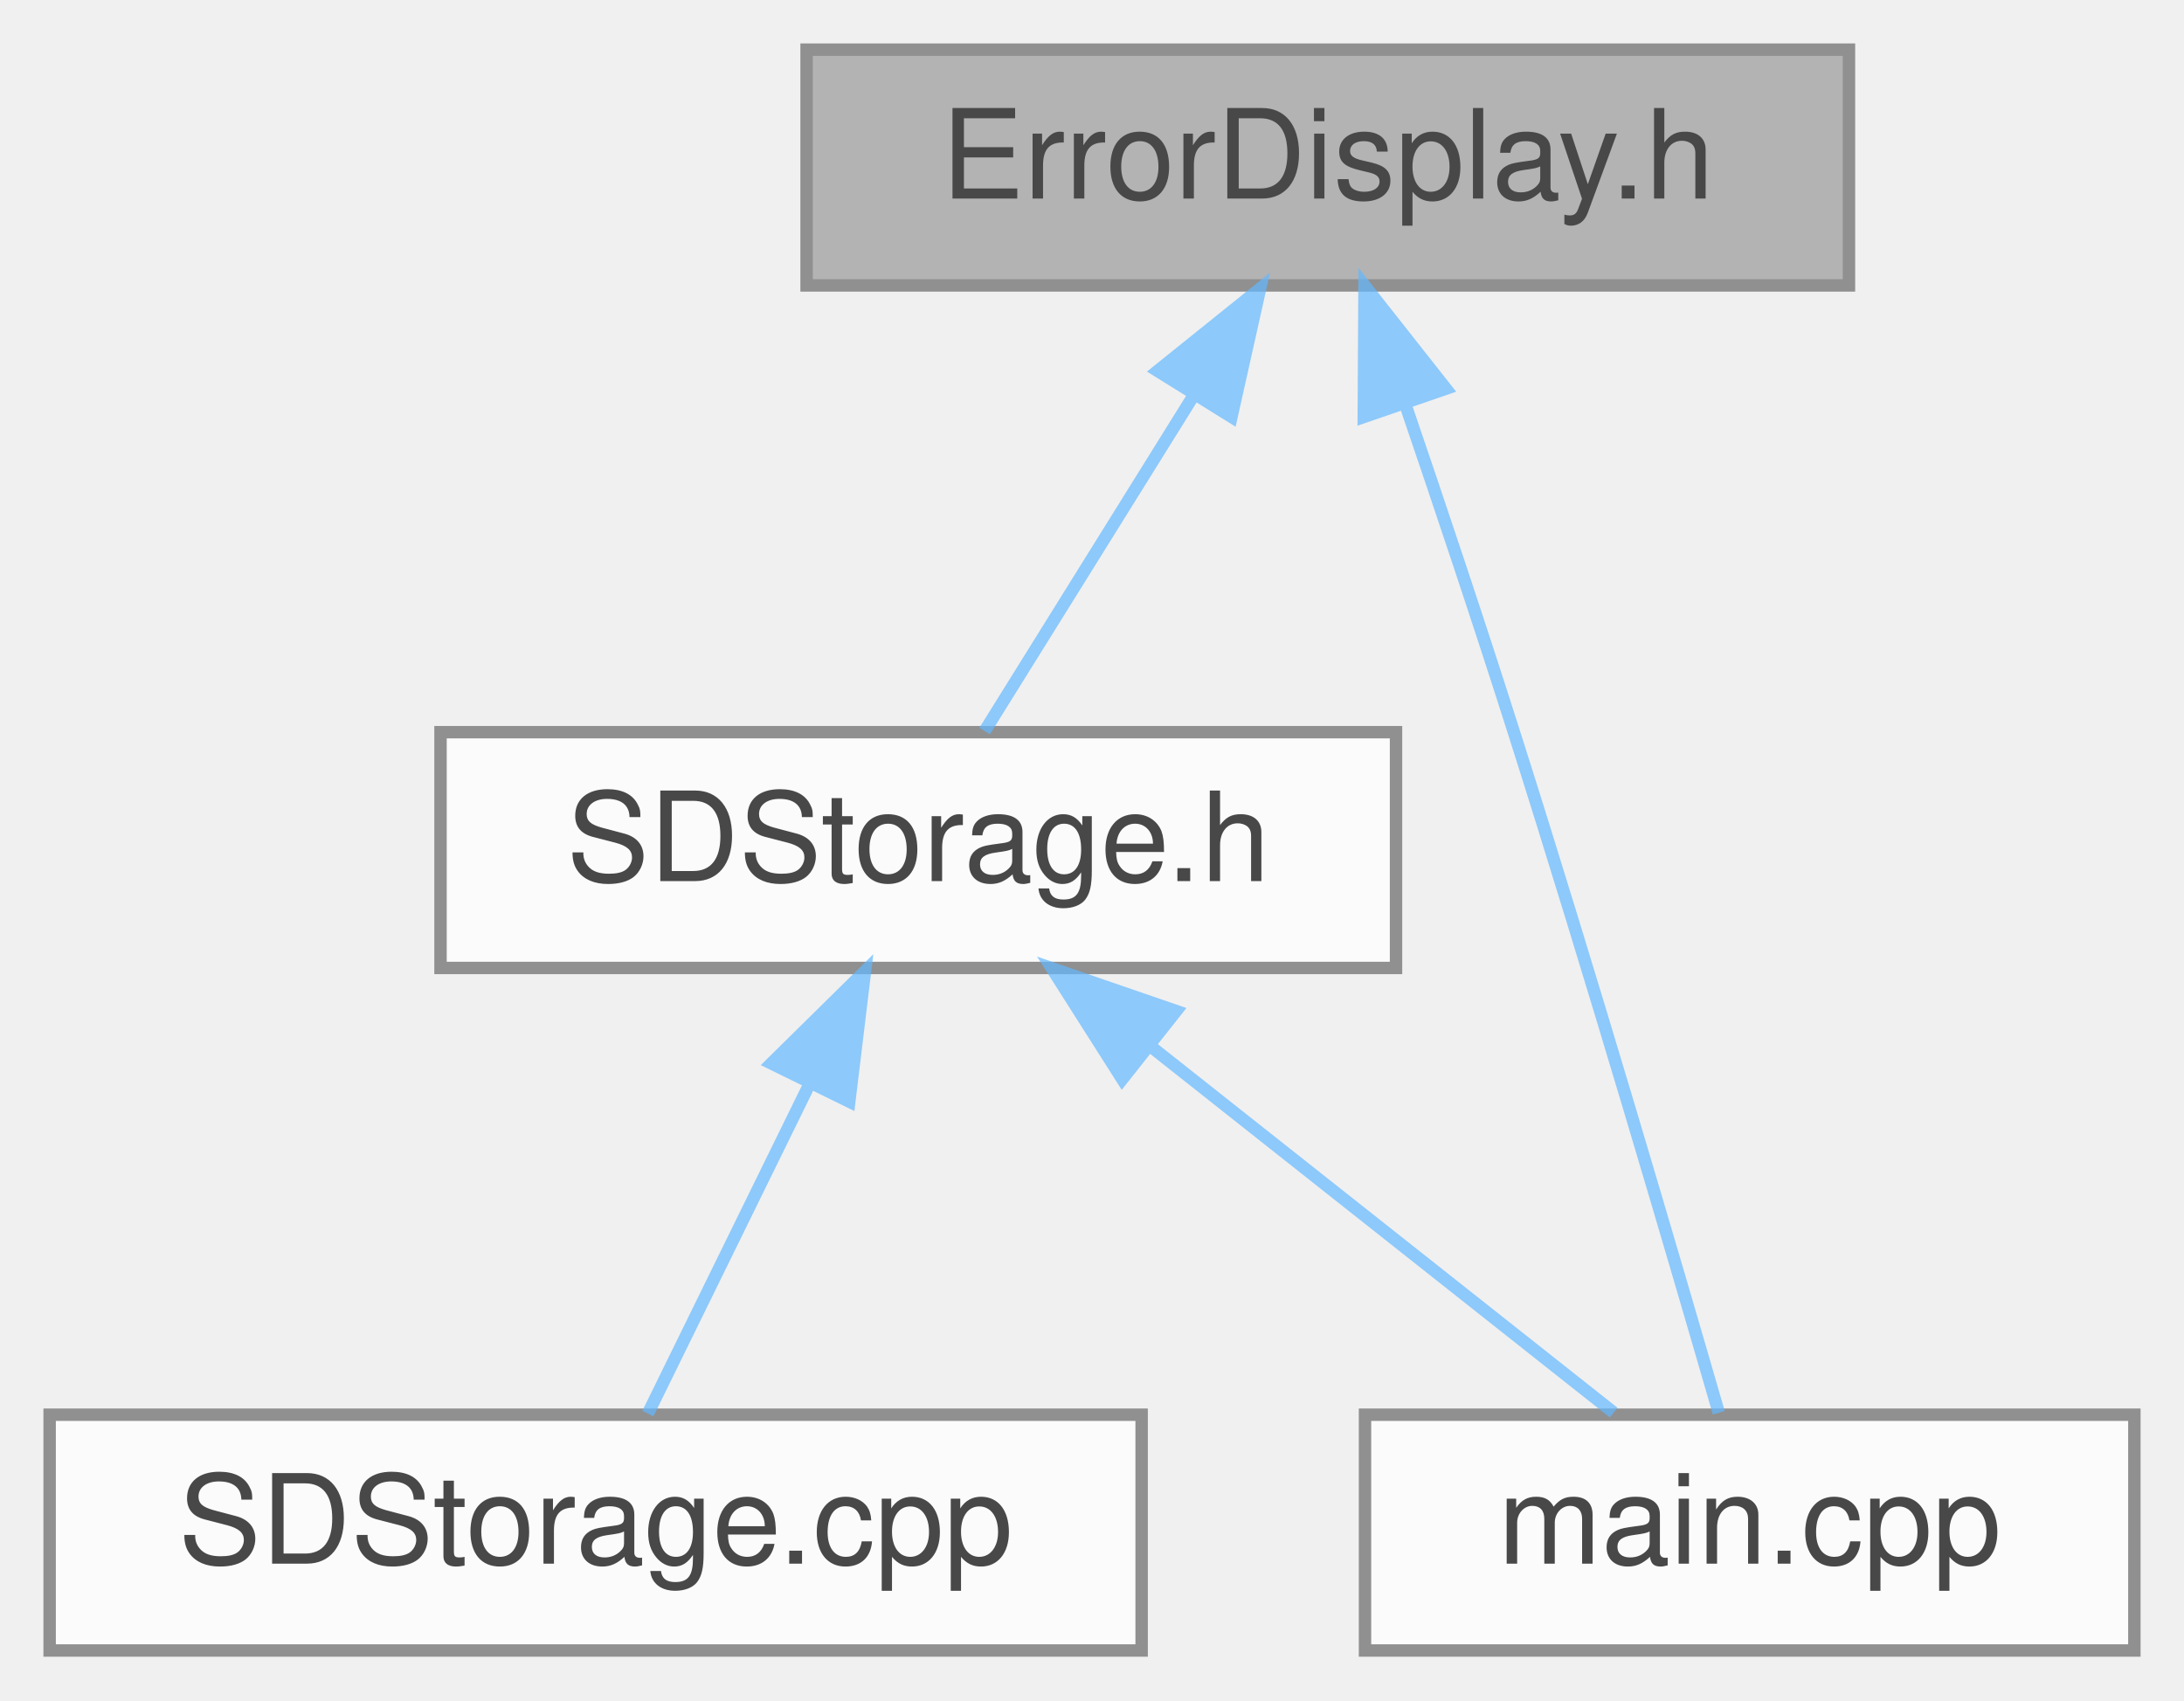
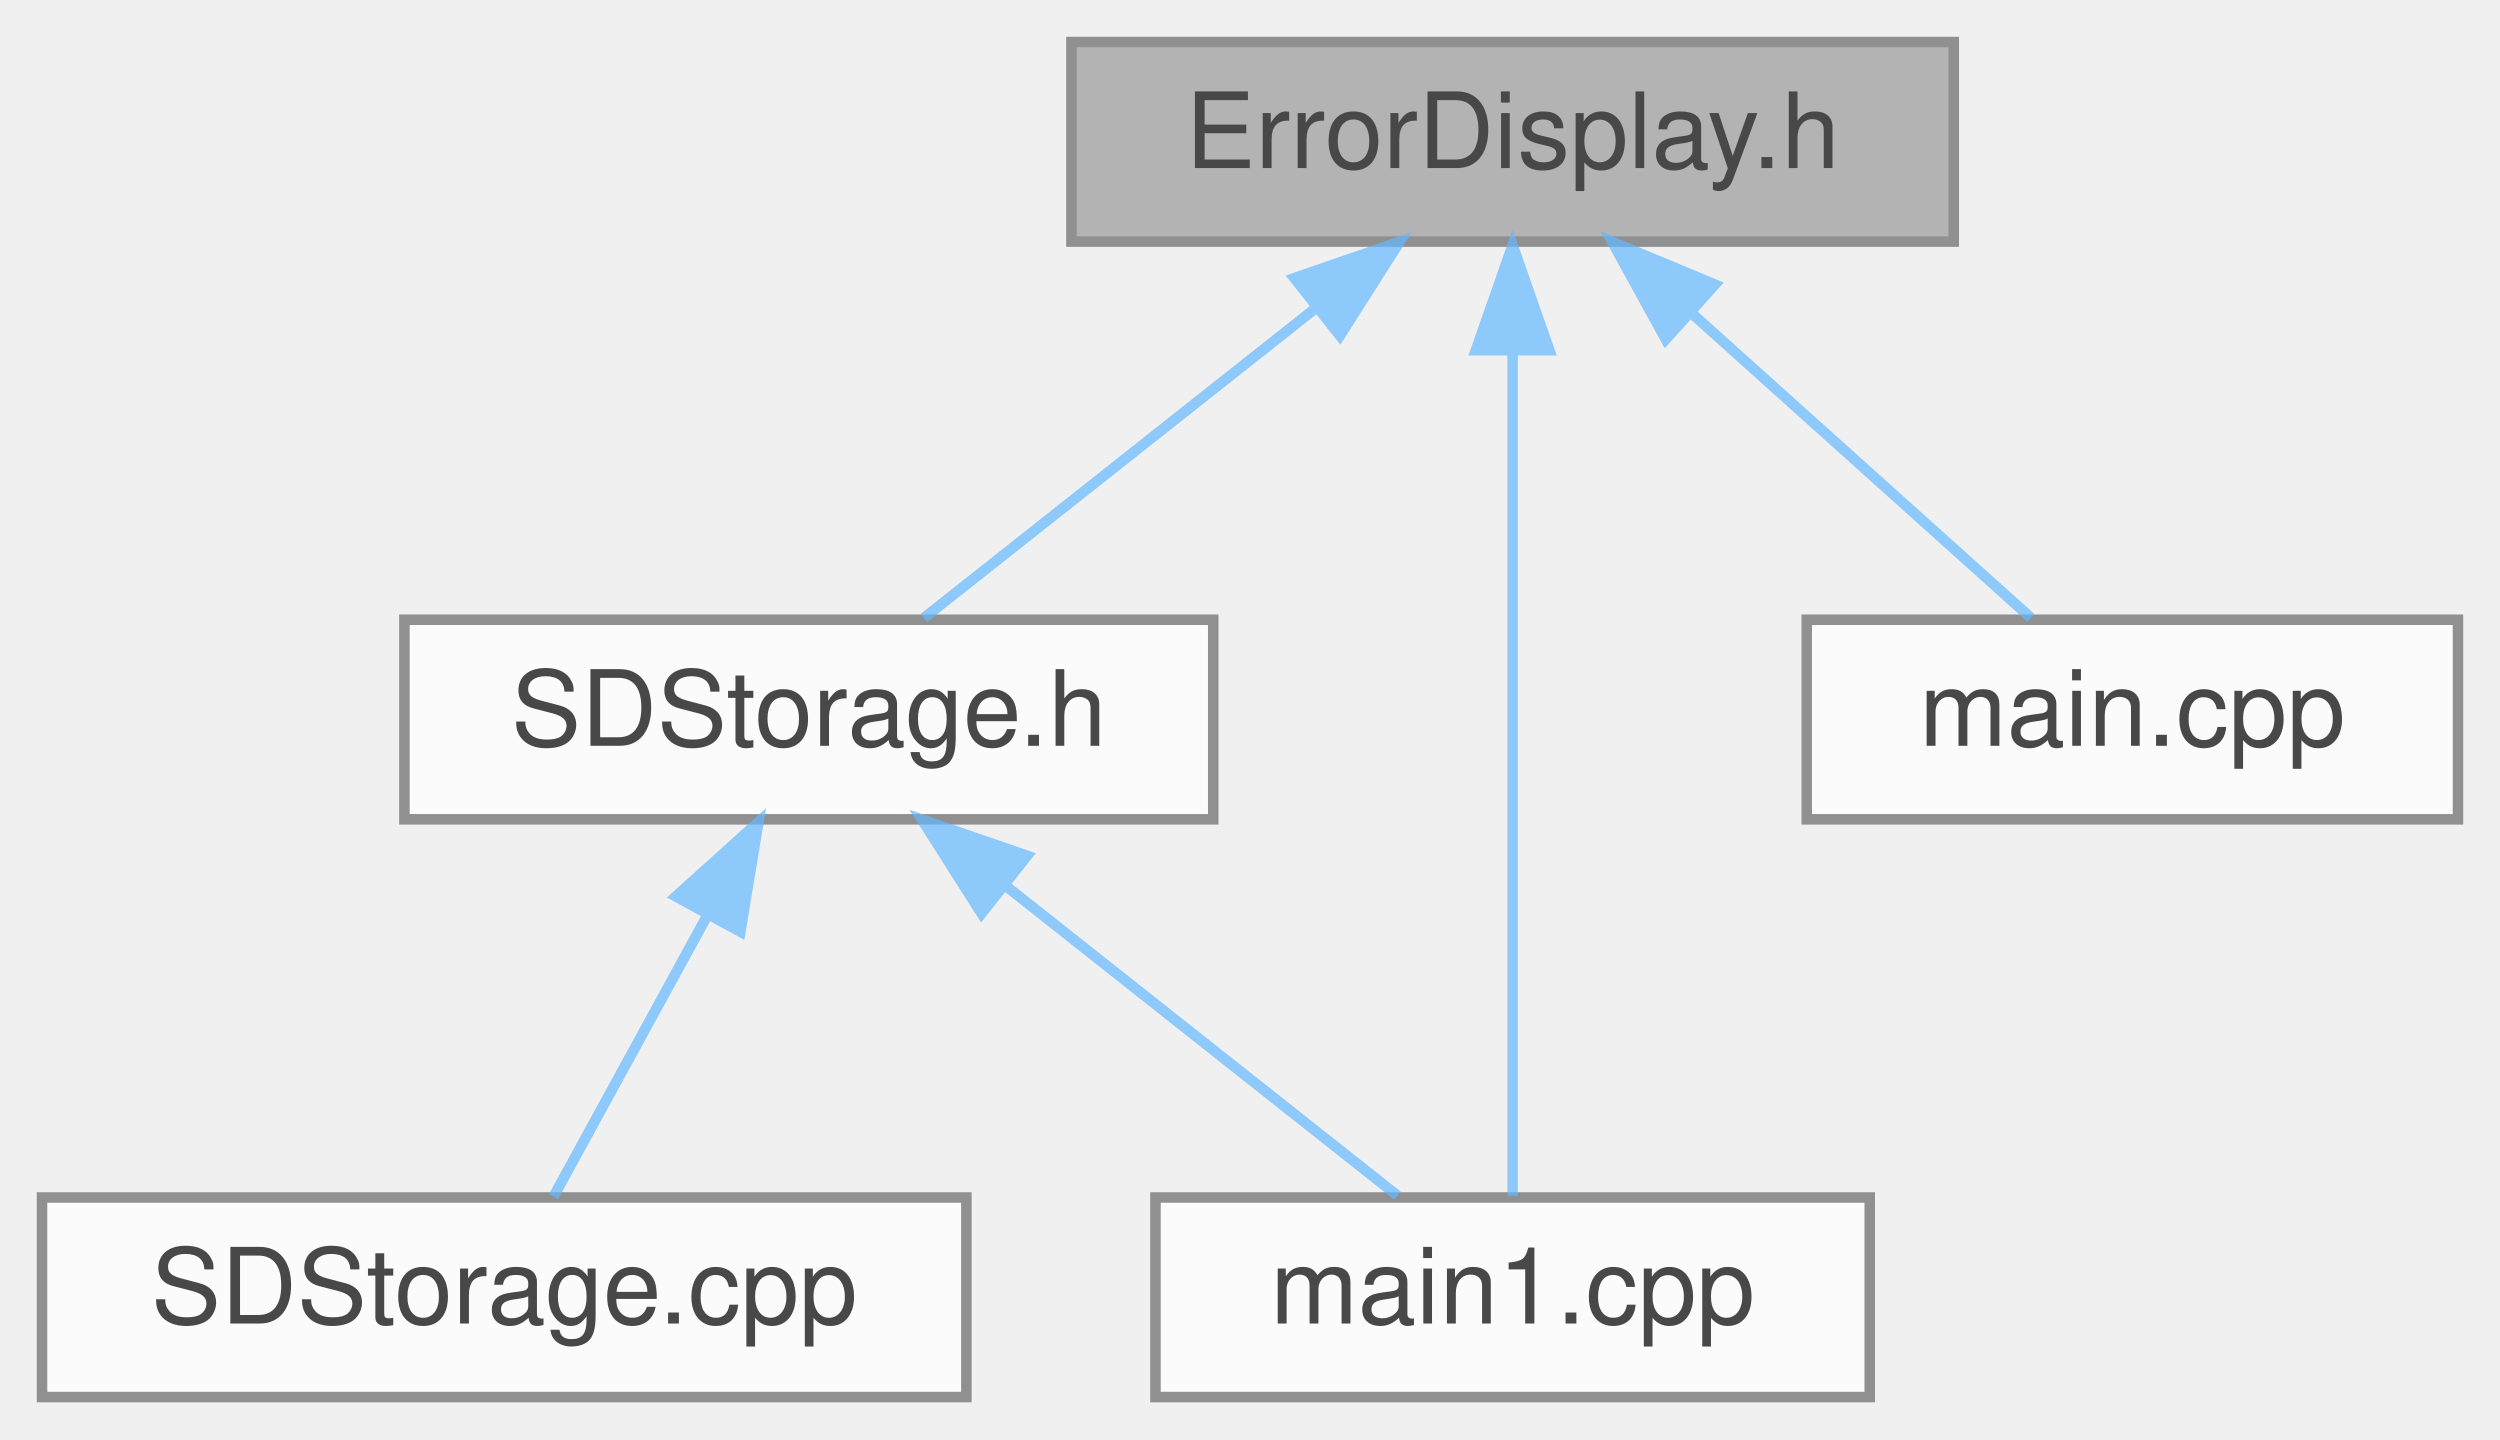
- <svg xmlns="http://www.w3.org/2000/svg" xmlns:xlink="http://www.w3.org/1999/xlink" width="176pt" height="137pt" viewBox="0.00 0.00 176.00 137.00">
+ <svg xmlns="http://www.w3.org/2000/svg" xmlns:xlink="http://www.w3.org/1999/xlink" width="238pt" height="137pt" viewBox="0.00 0.00 238.00 137.00">
  <svg id="main" version="1.1" xml:space="preserve">
    <style type="text/css">
.node, .edge {opacity: 0.7;}
.node.selected, .edge.selected {opacity: 1;}
.edge:hover path { stroke: red; }
.edge:hover polygon { stroke: red; fill: red; }
</style>
    <svg id="graph" class="graph">
      <g id="graph0" class="graph" transform="scale(1 1) rotate(0) translate(4 133)">
        <g id="Node000001" class="node">
          <g id="a_Node000001">
            <a xlink:title=" ">
-               <polygon fill="#999999" stroke="#666666" points="145,-129 61,-129 61,-110 145,-110 145,-129" />
-               <text text-anchor="middle" x="103" y="-117" font-family="Helvetica,sans-Serif" font-size="10.00">ErrorDisplay.h</text>
+               <polygon fill="#999999" stroke="#666666" points="182,-129 98,-129 98,-110 182,-110 182,-129" />
+               <text text-anchor="middle" x="140" y="-117" font-family="Helvetica,sans-Serif" font-size="10.00">ErrorDisplay.h</text>
            </a>
          </g>
        </g>
        <g id="Node000002" class="node">
          <g id="a_Node000002">
            <a xlink:href="SDStorage_8h.html" target="_top" xlink:title=" ">
-               <polygon fill="white" stroke="#666666" points="108.5,-74 31.5,-74 31.5,-55 108.5,-55 108.5,-74" />
-               <text text-anchor="middle" x="70" y="-62" font-family="Helvetica,sans-Serif" font-size="10.00">SDStorage.h</text>
+               <polygon fill="white" stroke="#666666" points="111.5,-74 34.5,-74 34.5,-55 111.5,-55 111.5,-74" />
+               <text text-anchor="middle" x="73" y="-62" font-family="Helvetica,sans-Serif" font-size="10.00">SDStorage.h</text>
            </a>
          </g>
        </g>
        <g id="edge1_Node000001_Node000002" class="edge">
          <g id="a_edge1_Node000001_Node000002">
            <a xlink:title=" ">
-               <path fill="none" stroke="#63b8ff" d="M92.17,-101.1C86.53,-92.04 79.88,-81.37 75.35,-74.09" />
-               <polygon fill="#63b8ff" stroke="#63b8ff" points="89.29,-103.11 97.55,-109.75 95.24,-99.41 89.29,-103.11" />
+               <path fill="none" stroke="#63b8ff" d="M121.17,-103.6C109.16,-94.11 94.03,-82.13 83.96,-74.17" />
+               <polygon fill="#63b8ff" stroke="#63b8ff" points="119.22,-106.53 129.24,-109.98 123.56,-101.04 119.22,-106.53" />
            </a>
          </g>
        </g>
        <g id="Node000004" class="node">
          <g id="a_Node000004">
-             <a xlink:href="main_8cpp.html" target="_top" xlink:title=" ">
-               <polygon fill="white" stroke="#666666" points="168,-19 106,-19 106,0 168,0 168,-19" />
-               <text text-anchor="middle" x="137" y="-7" font-family="Helvetica,sans-Serif" font-size="10.00">main.cpp</text>
+             <a xlink:href="main1_8cpp.html" target="_top" xlink:title="Main functions for Core 1, responsible for sending data to storage peripherals.">
+               <polygon fill="white" stroke="#666666" points="174,-19 106,-19 106,0 174,0 174,-19" />
+               <text text-anchor="middle" x="140" y="-7" font-family="Helvetica,sans-Serif" font-size="10.00">main1.cpp</text>
            </a>
          </g>
        </g>
-         <g id="edge4_Node000001_Node000004" class="edge">
-           <g id="a_edge4_Node000001_Node000004">
+         <g id="edge5_Node000001_Node000004" class="edge">
+           <g id="a_edge5_Node000001_Node000004">
            <a xlink:title=" ">
-               <path fill="none" stroke="#63b8ff" d="M109.22,-100.5C111.98,-92.42 115.22,-82.75 118,-74 124.21,-54.48 130.97,-31.41 134.51,-19.16" />
-               <polygon fill="#63b8ff" stroke="#63b8ff" points="105.9,-99.4 105.96,-110 112.52,-101.68 105.9,-99.4" />
+               <path fill="none" stroke="#63b8ff" d="M140,-99.48C140,-75.84 140,-36.5 140,-19.16" />
+               <polygon fill="#63b8ff" stroke="#63b8ff" points="136.5,-99.66 140,-109.66 143.5,-99.66 136.5,-99.66" />
+             </a>
+           </g>
+         </g>
+         <g id="Node000005" class="node">
+           <g id="a_Node000005">
+             <a xlink:href="main_8cpp.html" target="_top" xlink:title="Main functions for Core 0, responsible for reading data from sensor peripherals.">
+               <polygon fill="white" stroke="#666666" points="230,-74 168,-74 168,-55 230,-55 230,-74" />
+               <text text-anchor="middle" x="199" y="-62" font-family="Helvetica,sans-Serif" font-size="10.00">main.cpp</text>
+             </a>
+           </g>
+         </g>
+         <g id="edge4_Node000001_Node000005" class="edge">
+           <g id="a_edge4_Node000001_Node000005">
+             <a xlink:title=" ">
+               <path fill="none" stroke="#63b8ff" d="M157.2,-103.04C167.67,-93.64 180.65,-81.98 189.35,-74.17" />
+               <polygon fill="#63b8ff" stroke="#63b8ff" points="154.58,-100.7 149.48,-109.98 159.26,-105.91 154.58,-100.7" />
            </a>
          </g>
        </g>
        <g id="Node000003" class="node">
          <g id="a_Node000003">
            <a xlink:href="SDStorage_8cpp.html" target="_top" xlink:title=" ">
              <polygon fill="white" stroke="#666666" points="88,-19 0,-19 0,0 88,0 88,-19" />
              <text text-anchor="middle" x="44" y="-7" font-family="Helvetica,sans-Serif" font-size="10.00">SDStorage.cpp</text>
            </a>
          </g>
        </g>
        <g id="edge2_Node000002_Node000003" class="edge">
          <g id="a_edge2_Node000002_Node000003">
            <a xlink:title=" ">
-               <path fill="none" stroke="#63b8ff" d="M61.18,-45.53C56.8,-36.6 51.71,-26.22 48.21,-19.09" />
-               <polygon fill="#63b8ff" stroke="#63b8ff" points="58.16,-47.31 65.71,-54.75 64.44,-44.23 58.16,-47.31" />
+               <path fill="none" stroke="#63b8ff" d="M63.32,-45.82C58.4,-36.82 52.64,-26.29 48.7,-19.09" />
+               <polygon fill="#63b8ff" stroke="#63b8ff" points="60.34,-47.66 68.21,-54.75 66.48,-44.3 60.34,-47.66" />
            </a>
          </g>
        </g>
        <g id="edge3_Node000002_Node000004" class="edge">
          <g id="a_edge3_Node000002_Node000004">
            <a xlink:title=" ">
-               <path fill="none" stroke="#63b8ff" d="M88.83,-48.6C100.84,-39.11 115.97,-27.13 126.04,-19.17" />
-               <polygon fill="#63b8ff" stroke="#63b8ff" points="86.44,-46.04 80.76,-54.98 90.78,-51.53 86.44,-46.04" />
+               <path fill="none" stroke="#63b8ff" d="M91.83,-48.6C103.84,-39.11 118.97,-27.13 129.04,-19.17" />
+               <polygon fill="#63b8ff" stroke="#63b8ff" points="89.44,-46.04 83.76,-54.98 93.78,-51.53 89.44,-46.04" />
            </a>
          </g>
        </g>
      </g>
    </svg>
  </svg>
  <style type="text/css">

[data-mouse-over-selected='false'] { opacity: 0.7; }
[data-mouse-over-selected='true']  { opacity: 1.0; }

</style>
</svg>
